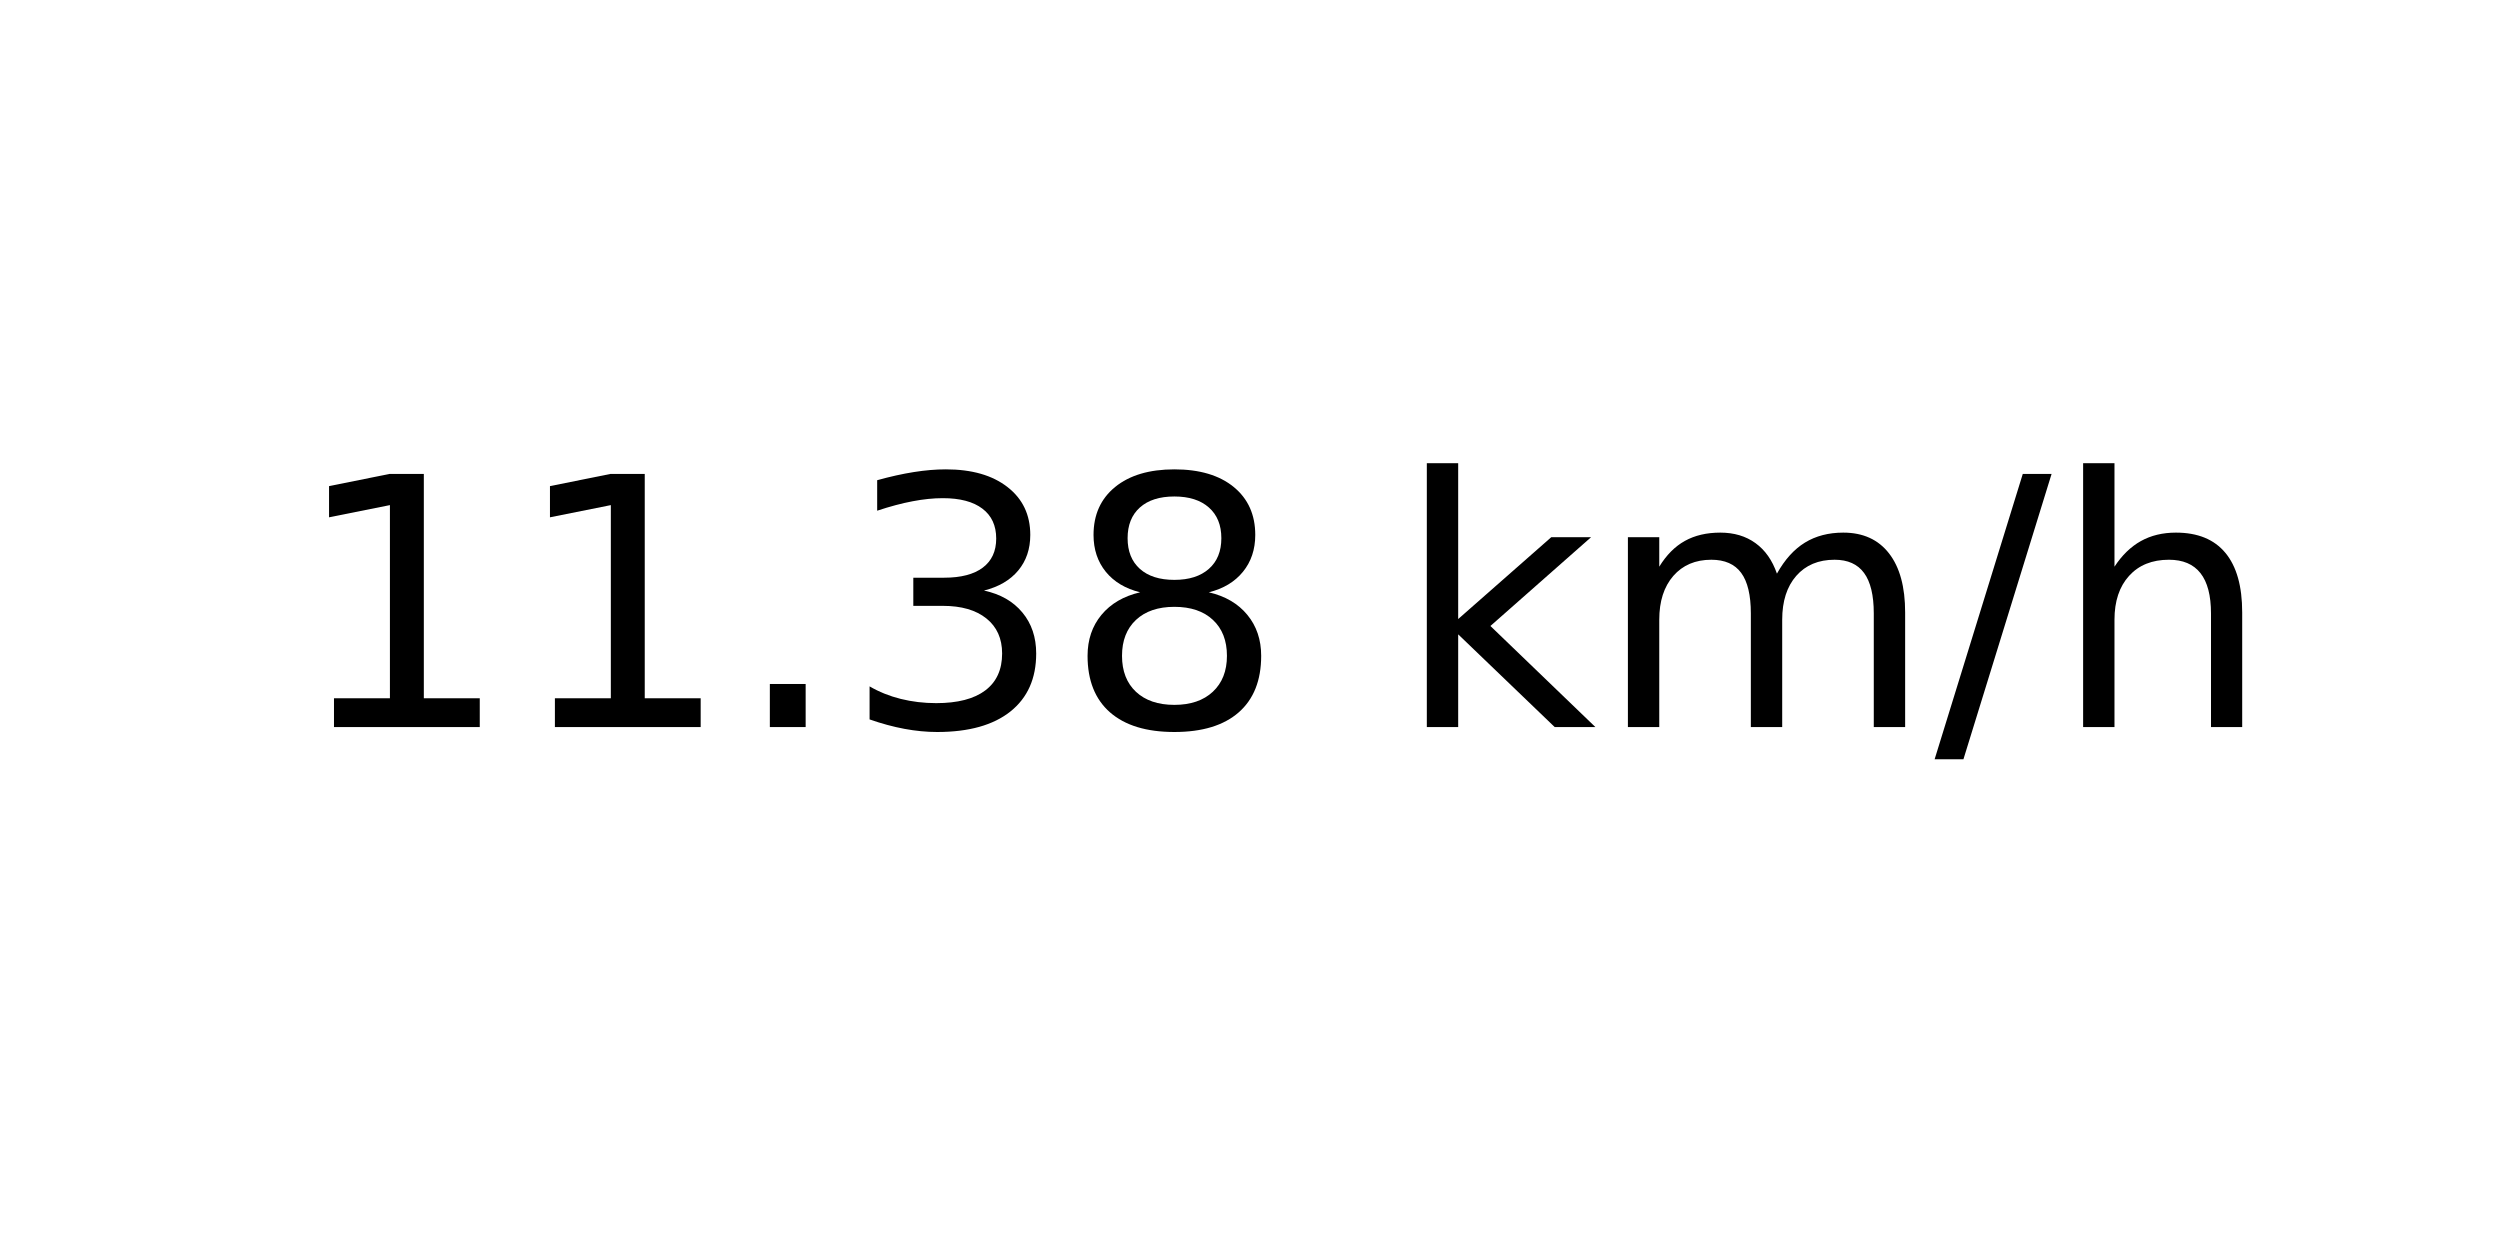
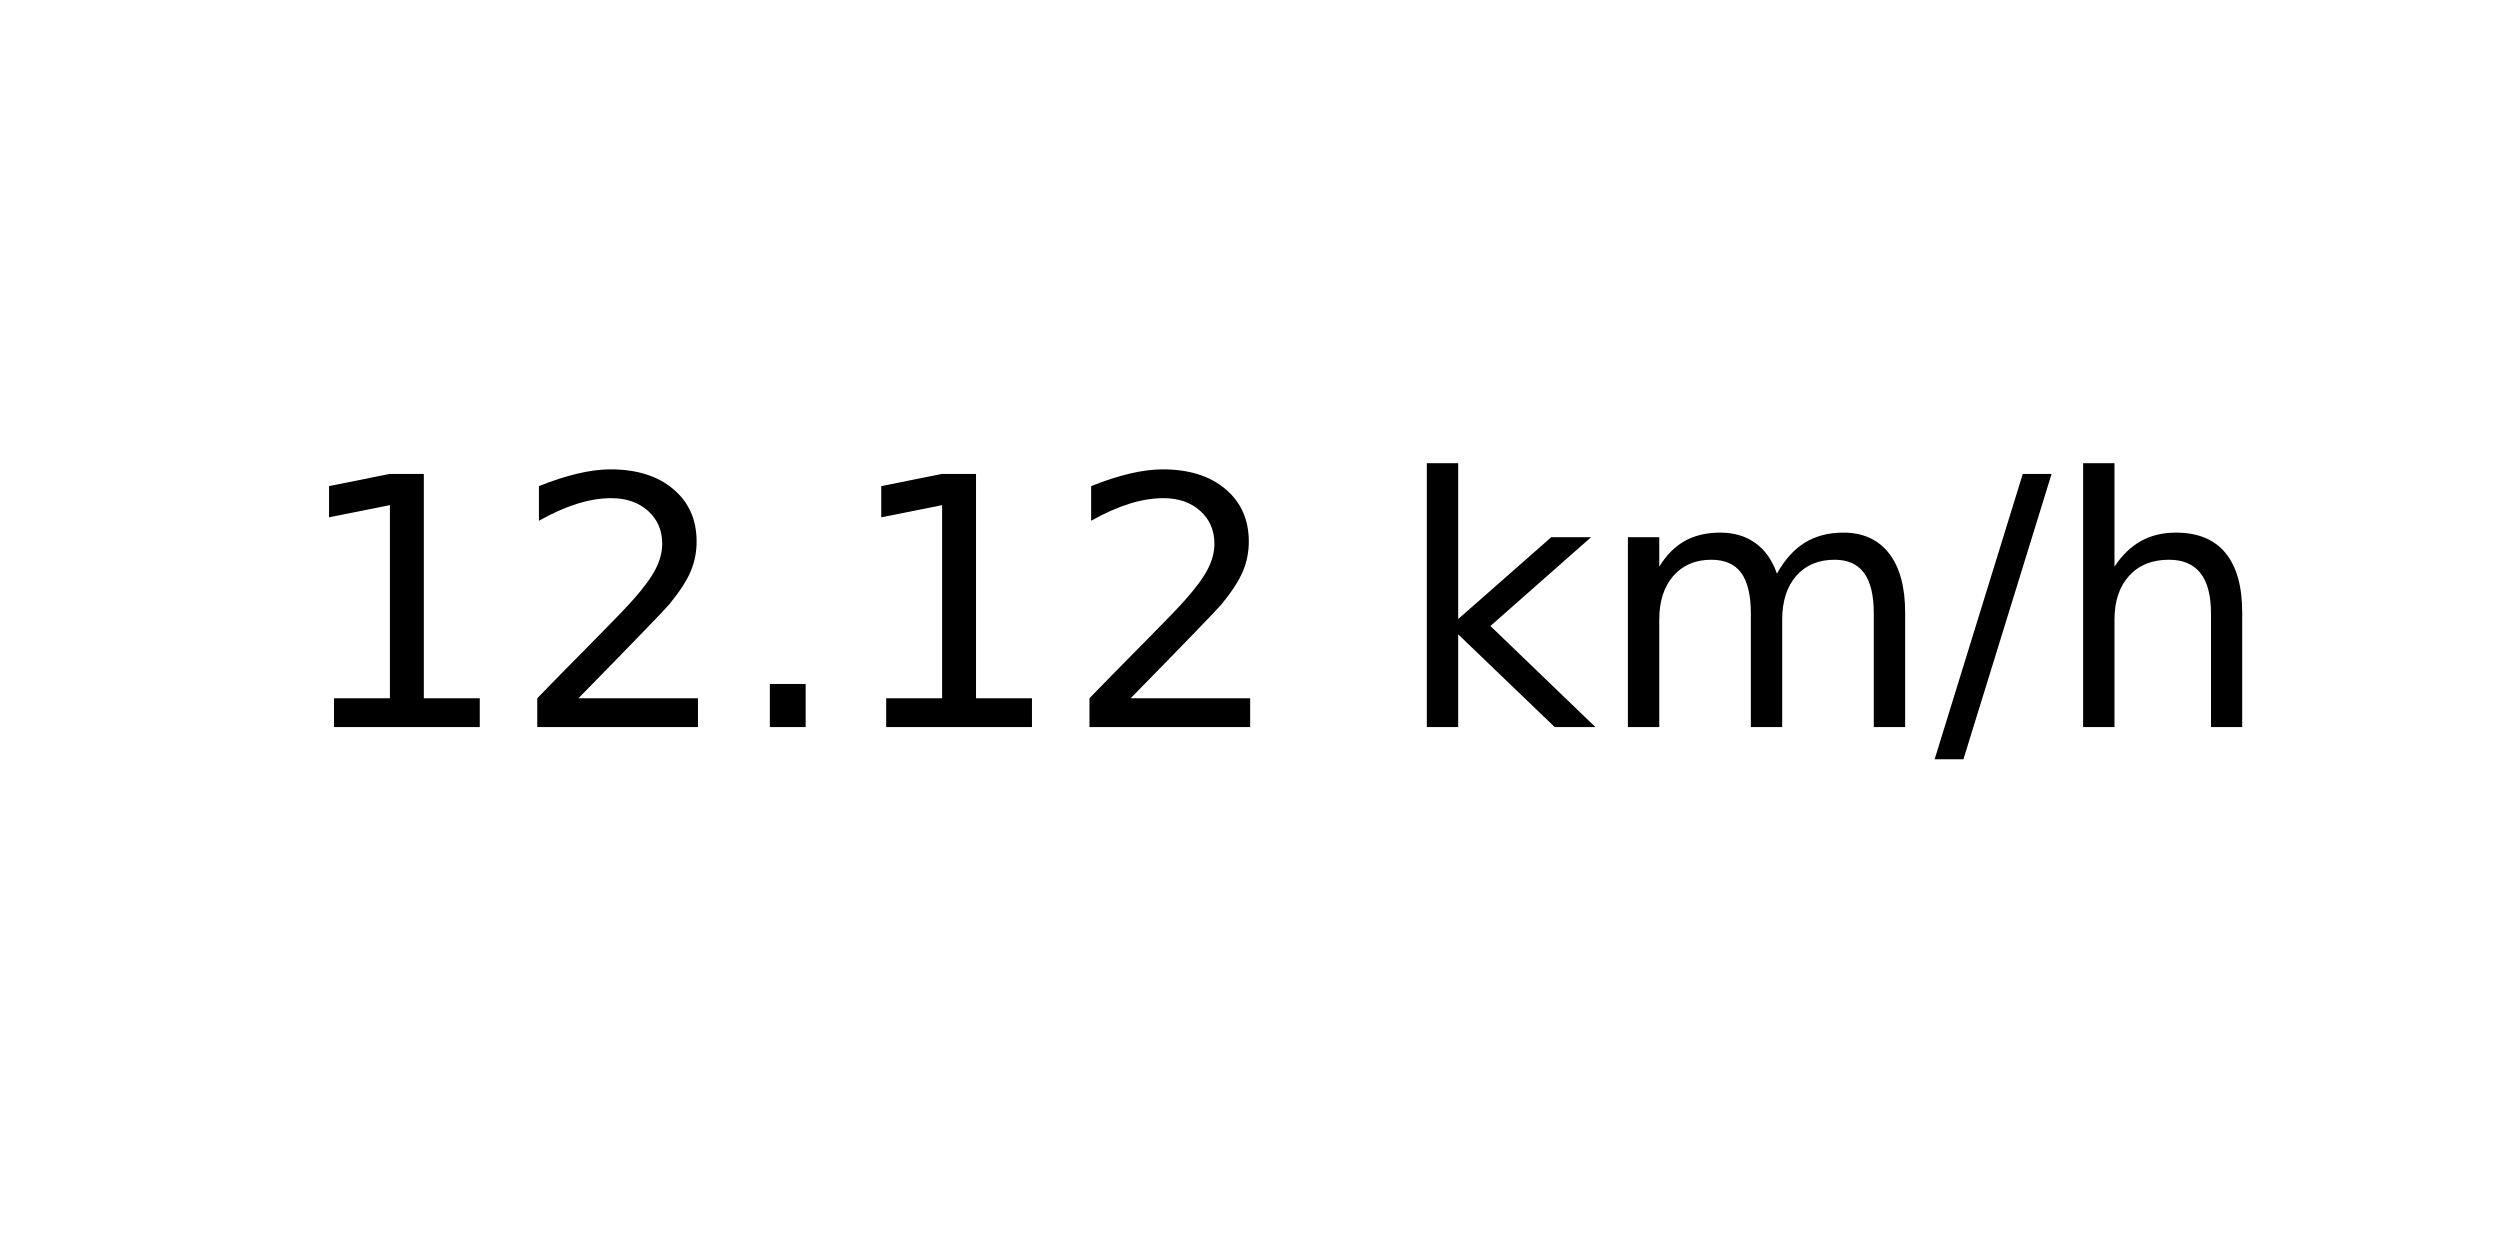
<svg xmlns="http://www.w3.org/2000/svg" xmlns:xlink="http://www.w3.org/1999/xlink" width="72pt" height="36pt" viewBox="0 0 72 36" version="1.1">
  <defs>
    <style type="text/css">*{stroke-linejoin: round; stroke-linecap: butt}</style>
  </defs>
  <g id="figure_1">
    <g id="axes_1">
      <g id="text_1">
        <g transform="translate(8.378125 20.93937) scale(0.1 -0.1)">
          <defs>
            <path id="DejaVuSans-31" d="M 794 531  L 1825 531  L 1825 4091  L 703 3866  L 703 4441  L 1819 4666  L 2450 4666  L 2450 531  L 3481 531  L 3481 0  L 794 0  L 794 531  z " transform="scale(0.015625)" />
+             <path id="DejaVuSans-32" d="M 1228 531  L 3431 531  L 3431 0  L 469 0  L 469 531  Q 828 903 1448 1529  Q 2069 2156 2228 2338  Q 2531 2678 2651 2914  Q 2772 3150 2772 3378  Q 2772 3750 2511 3984  Q 2250 4219 1831 4219  Q 1534 4219 1204 4116  Q 875 4013 500 3803  L 500 4441  Q 881 4594 1212 4672  Q 1544 4750 1819 4750  Q 2544 4750 2975 4387  Q 3406 4025 3406 3419  Q 3406 3131 3298 2873  Q 3191 2616 2906 2266  Q 2828 2175 2409 1742  Q 1991 1309 1228 531  z " transform="scale(0.015625)" />
            <path id="DejaVuSans-2e" d="M 684 794  L 1344 794  L 1344 0  L 684 0  L 684 794  z " transform="scale(0.015625)" />
-             <path id="DejaVuSans-33" d="M 2597 2516  Q 3050 2419 3304 2112  Q 3559 1806 3559 1356  Q 3559 666 3084 287  Q 2609 -91 1734 -91  Q 1441 -91 1130 -33  Q 819 25 488 141  L 488 750  Q 750 597 1062 519  Q 1375 441 1716 441  Q 2309 441 2620 675  Q 2931 909 2931 1356  Q 2931 1769 2642 2001  Q 2353 2234 1838 2234  L 1294 2234  L 1294 2753  L 1863 2753  Q 2328 2753 2575 2939  Q 2822 3125 2822 3475  Q 2822 3834 2567 4026  Q 2313 4219 1838 4219  Q 1578 4219 1281 4162  Q 984 4106 628 3988  L 628 4550  Q 988 4650 1302 4700  Q 1616 4750 1894 4750  Q 2613 4750 3031 4423  Q 3450 4097 3450 3541  Q 3450 3153 3228 2886  Q 3006 2619 2597 2516  z " transform="scale(0.015625)" />
-             <path id="DejaVuSans-38" d="M 2034 2216  Q 1584 2216 1326 1975  Q 1069 1734 1069 1313  Q 1069 891 1326 650  Q 1584 409 2034 409  Q 2484 409 2743 651  Q 3003 894 3003 1313  Q 3003 1734 2745 1975  Q 2488 2216 2034 2216  z M 1403 2484  Q 997 2584 770 2862  Q 544 3141 544 3541  Q 544 4100 942 4425  Q 1341 4750 2034 4750  Q 2731 4750 3128 4425  Q 3525 4100 3525 3541  Q 3525 3141 3298 2862  Q 3072 2584 2669 2484  Q 3125 2378 3379 2068  Q 3634 1759 3634 1313  Q 3634 634 3220 271  Q 2806 -91 2034 -91  Q 1263 -91 848 271  Q 434 634 434 1313  Q 434 1759 690 2068  Q 947 2378 1403 2484  z M 1172 3481  Q 1172 3119 1398 2916  Q 1625 2713 2034 2713  Q 2441 2713 2670 2916  Q 2900 3119 2900 3481  Q 2900 3844 2670 4047  Q 2441 4250 2034 4250  Q 1625 4250 1398 4047  Q 1172 3844 1172 3481  z " transform="scale(0.015625)" />
            <path id="DejaVuSans-20" transform="scale(0.015625)" />
            <path id="DejaVuSans-6b" d="M 581 4863  L 1159 4863  L 1159 1991  L 2875 3500  L 3609 3500  L 1753 1863  L 3688 0  L 2938 0  L 1159 1709  L 1159 0  L 581 0  L 581 4863  z " transform="scale(0.015625)" />
            <path id="DejaVuSans-6d" d="M 3328 2828  Q 3544 3216 3844 3400  Q 4144 3584 4550 3584  Q 5097 3584 5394 3201  Q 5691 2819 5691 2113  L 5691 0  L 5113 0  L 5113 2094  Q 5113 2597 4934 2840  Q 4756 3084 4391 3084  Q 3944 3084 3684 2787  Q 3425 2491 3425 1978  L 3425 0  L 2847 0  L 2847 2094  Q 2847 2600 2669 2842  Q 2491 3084 2119 3084  Q 1678 3084 1418 2786  Q 1159 2488 1159 1978  L 1159 0  L 581 0  L 581 3500  L 1159 3500  L 1159 2956  Q 1356 3278 1631 3431  Q 1906 3584 2284 3584  Q 2666 3584 2933 3390  Q 3200 3197 3328 2828  z " transform="scale(0.015625)" />
            <path id="DejaVuSans-2f" d="M 1625 4666  L 2156 4666  L 531 -594  L 0 -594  L 1625 4666  z " transform="scale(0.015625)" />
            <path id="DejaVuSans-68" d="M 3513 2113  L 3513 0  L 2938 0  L 2938 2094  Q 2938 2591 2744 2837  Q 2550 3084 2163 3084  Q 1697 3084 1428 2787  Q 1159 2491 1159 1978  L 1159 0  L 581 0  L 581 4863  L 1159 4863  L 1159 2956  Q 1366 3272 1645 3428  Q 1925 3584 2291 3584  Q 2894 3584 3203 3211  Q 3513 2838 3513 2113  z " transform="scale(0.015625)" />
          </defs>
          <use xlink:href="#DejaVuSans-31" />
-           <use xlink:href="#DejaVuSans-31" x="63.623" />
+           <use xlink:href="#DejaVuSans-32" x="63.623" />
          <use xlink:href="#DejaVuSans-2e" x="127.246" />
-           <use xlink:href="#DejaVuSans-33" x="159.033" />
-           <use xlink:href="#DejaVuSans-38" x="222.656" />
+           <use xlink:href="#DejaVuSans-31" x="159.033" />
+           <use xlink:href="#DejaVuSans-32" x="222.656" />
          <use xlink:href="#DejaVuSans-20" x="286.279" />
          <use xlink:href="#DejaVuSans-6b" x="318.066" />
          <use xlink:href="#DejaVuSans-6d" x="375.977" />
          <use xlink:href="#DejaVuSans-2f" x="473.389" />
          <use xlink:href="#DejaVuSans-68" x="507.08" />
        </g>
      </g>
    </g>
  </g>
</svg>
